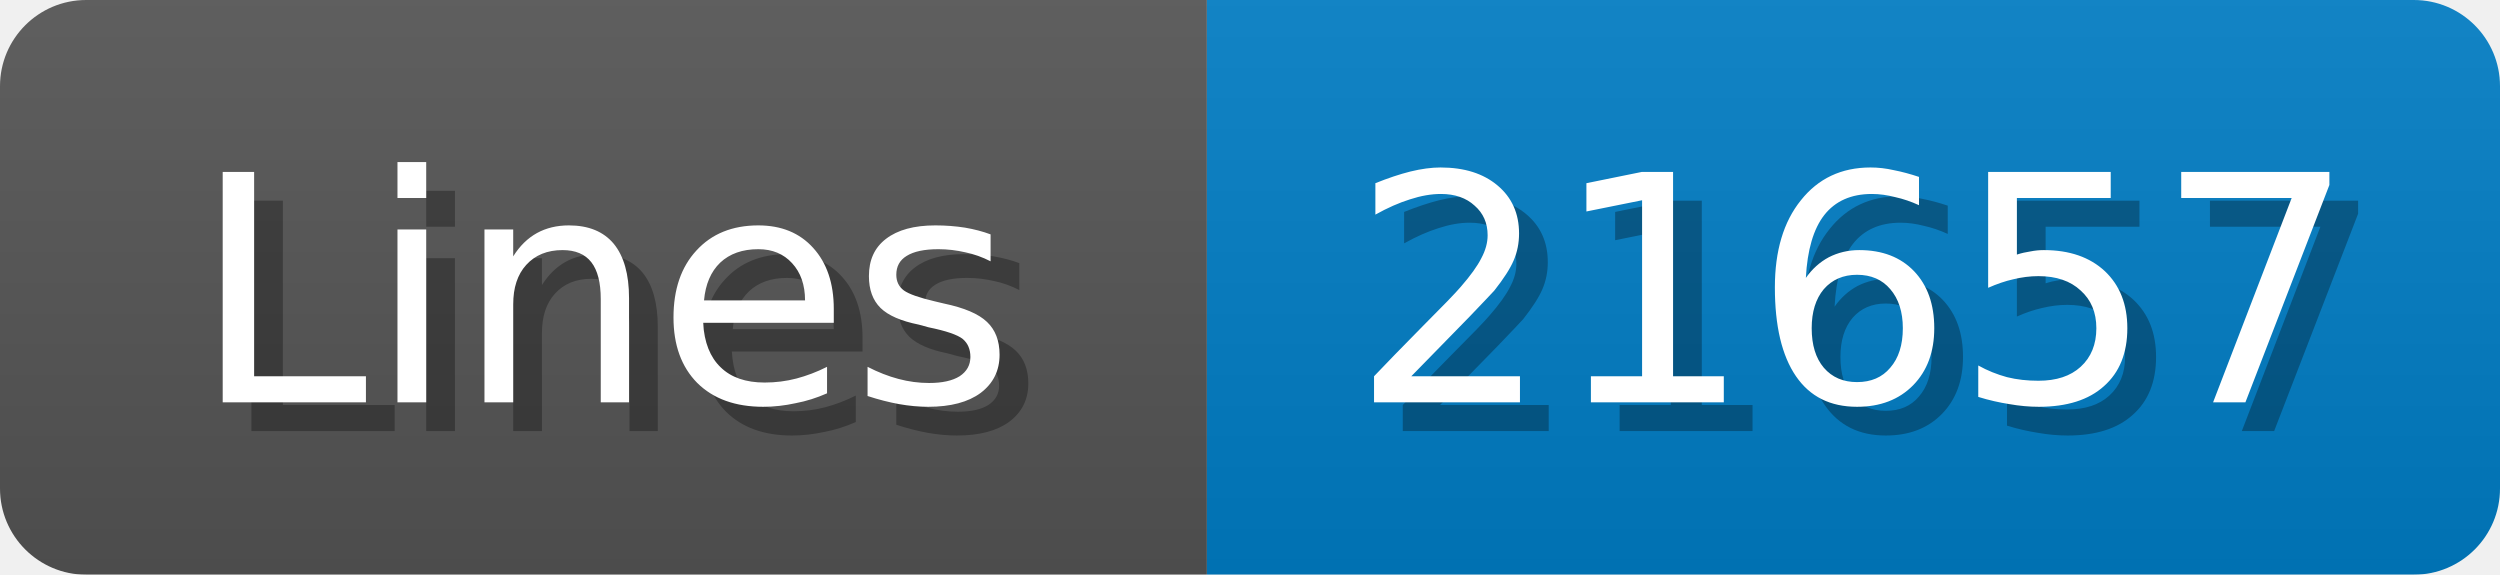
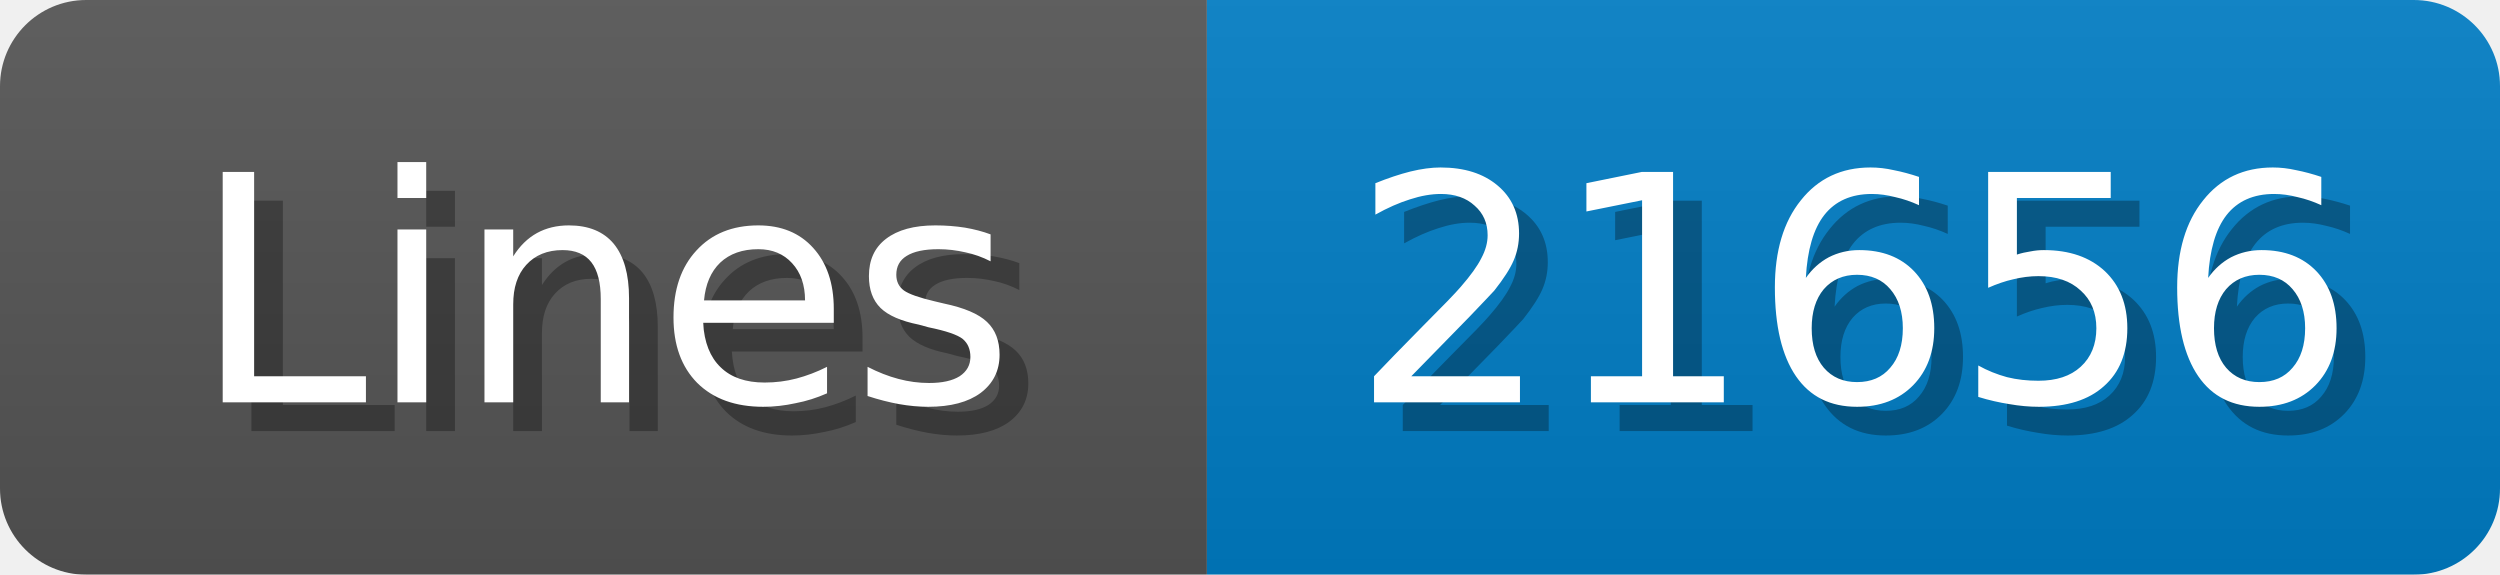
<svg xmlns="http://www.w3.org/2000/svg" width="87" height="20">
  <linearGradient id="b" x2="0" y2="100%">
    <stop offset="0" stop-color="#bbb" stop-opacity=".1" />
    <stop offset="1" stop-opacity=".1" />
  </linearGradient>
  <mask id="anybadge_1">
    <rect width="87" height="20" rx="3" fill="#fff" />
  </mask>
  <g mask="url(#anybadge_1)">
    <path fill="#555" d="M0 0h42v20H0z" />
    <path fill="#007ec6" d="M42 0h45v20H42z" />
    <path fill="url(#b)" d="M0 0h87v20H0z" />
  </g>
  <g fill="#fff" text-anchor="middle" font-family="DejaVu Sans,Verdana,Geneva,sans-serif" font-size="11">
    <text x="22.0" y="15" fill="#010101" fill-opacity=".3">Lines</text>
    <text x="21.0" y="14">Lines</text>
  </g>
  <g fill="#fff" text-anchor="middle" font-family="DejaVu Sans,Verdana,Geneva,sans-serif" font-size="11">
-     <text x="65.5" y="15" fill="#010101" fill-opacity=".3">21657</text>
-     <text x="64.5" y="14">21657</text>
+     <text x="65.5" y="15" fill="#010101" fill-opacity=".3">21656</text>
+     <text x="64.5" y="14">21656</text>
  </g>
</svg>
